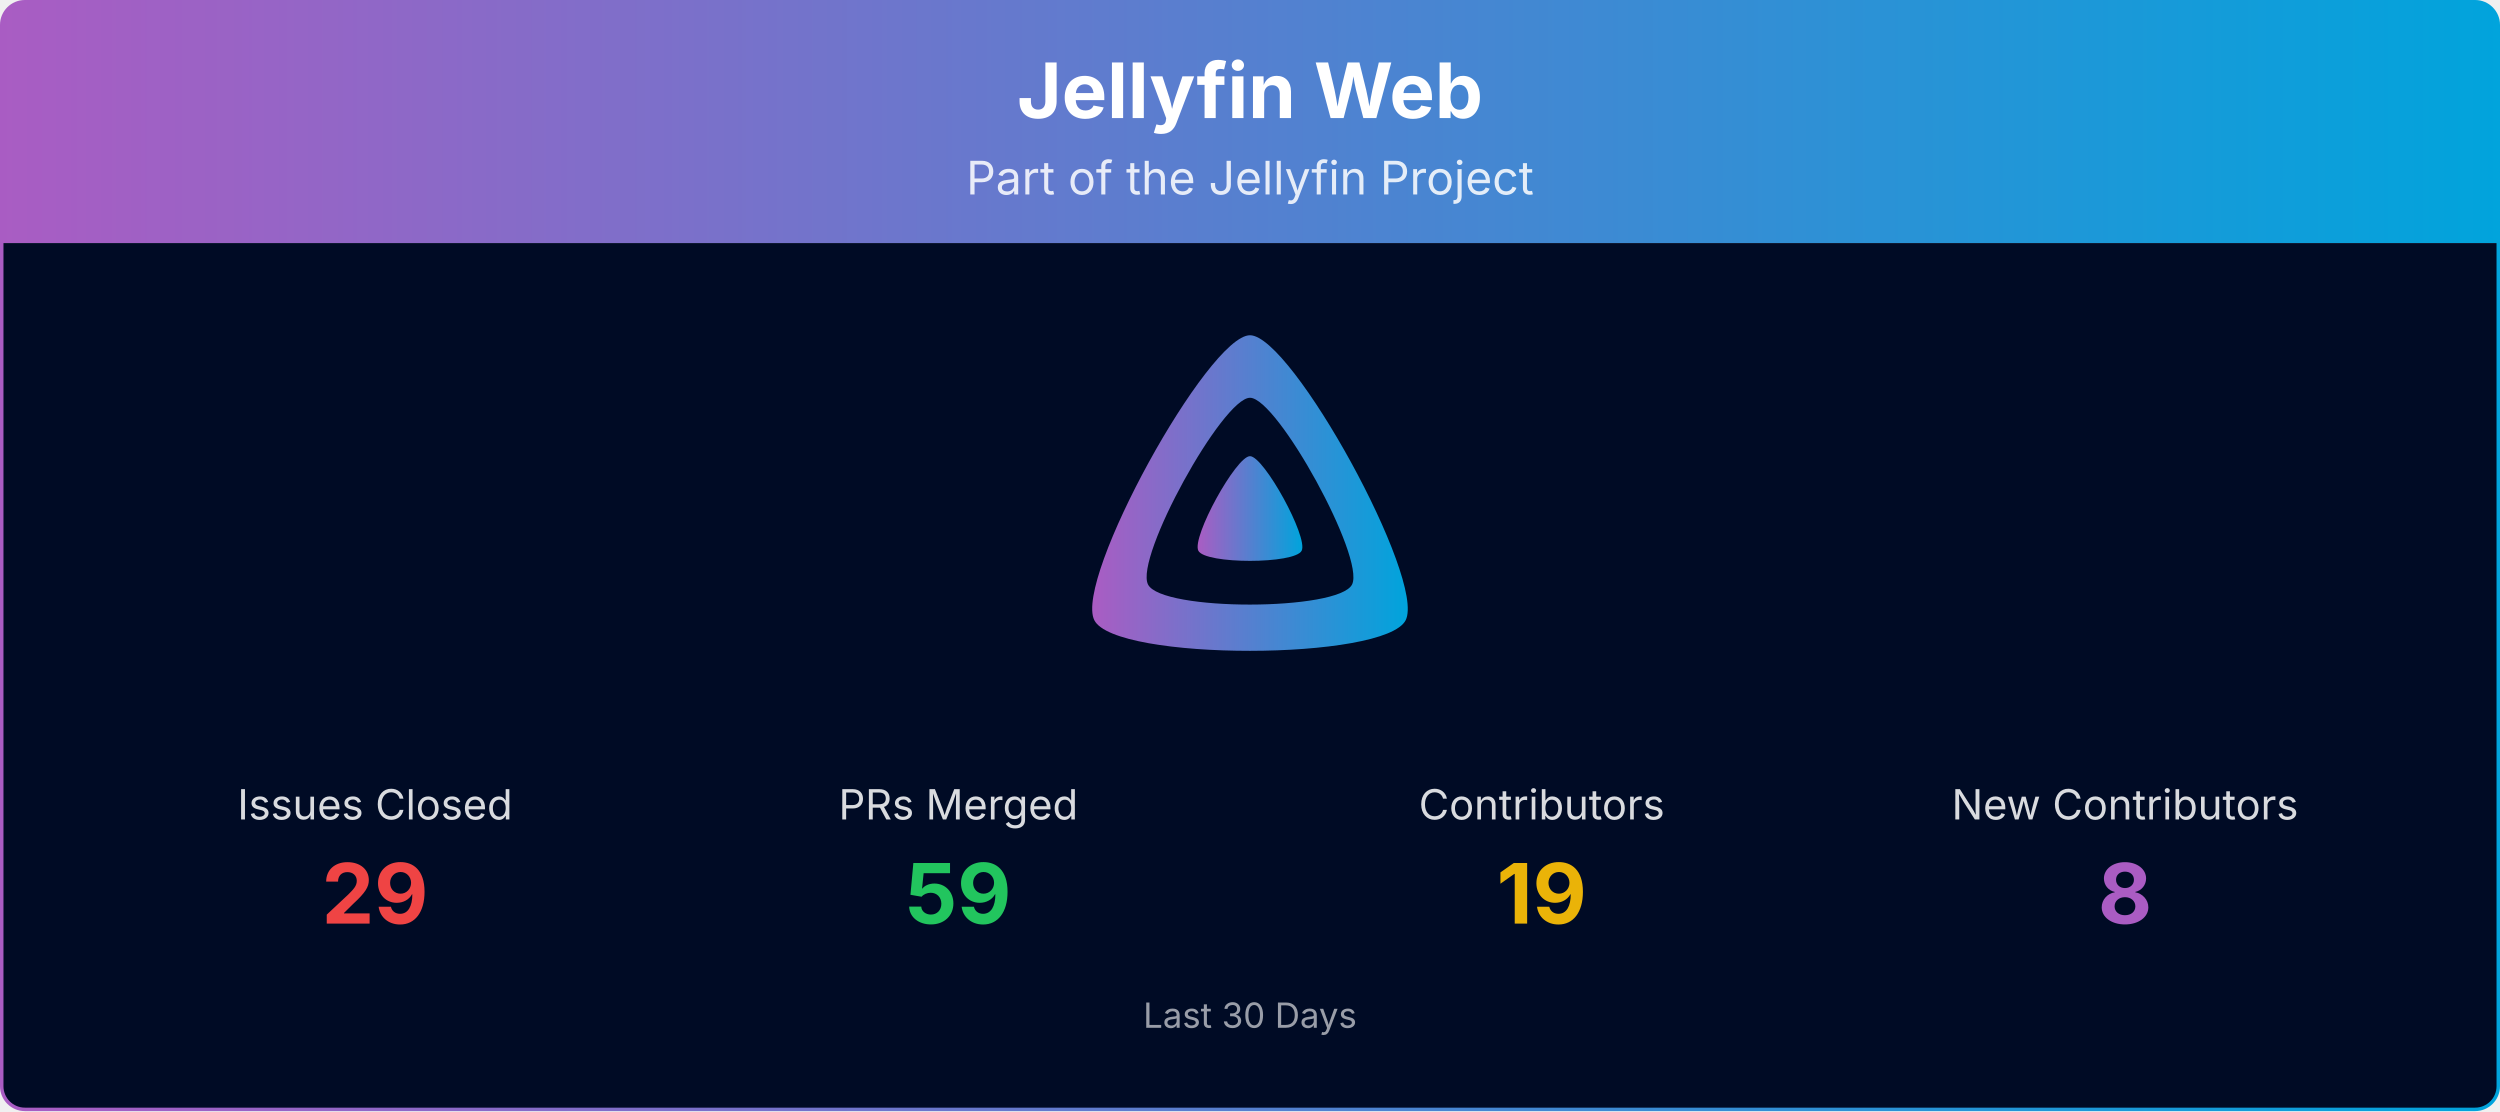
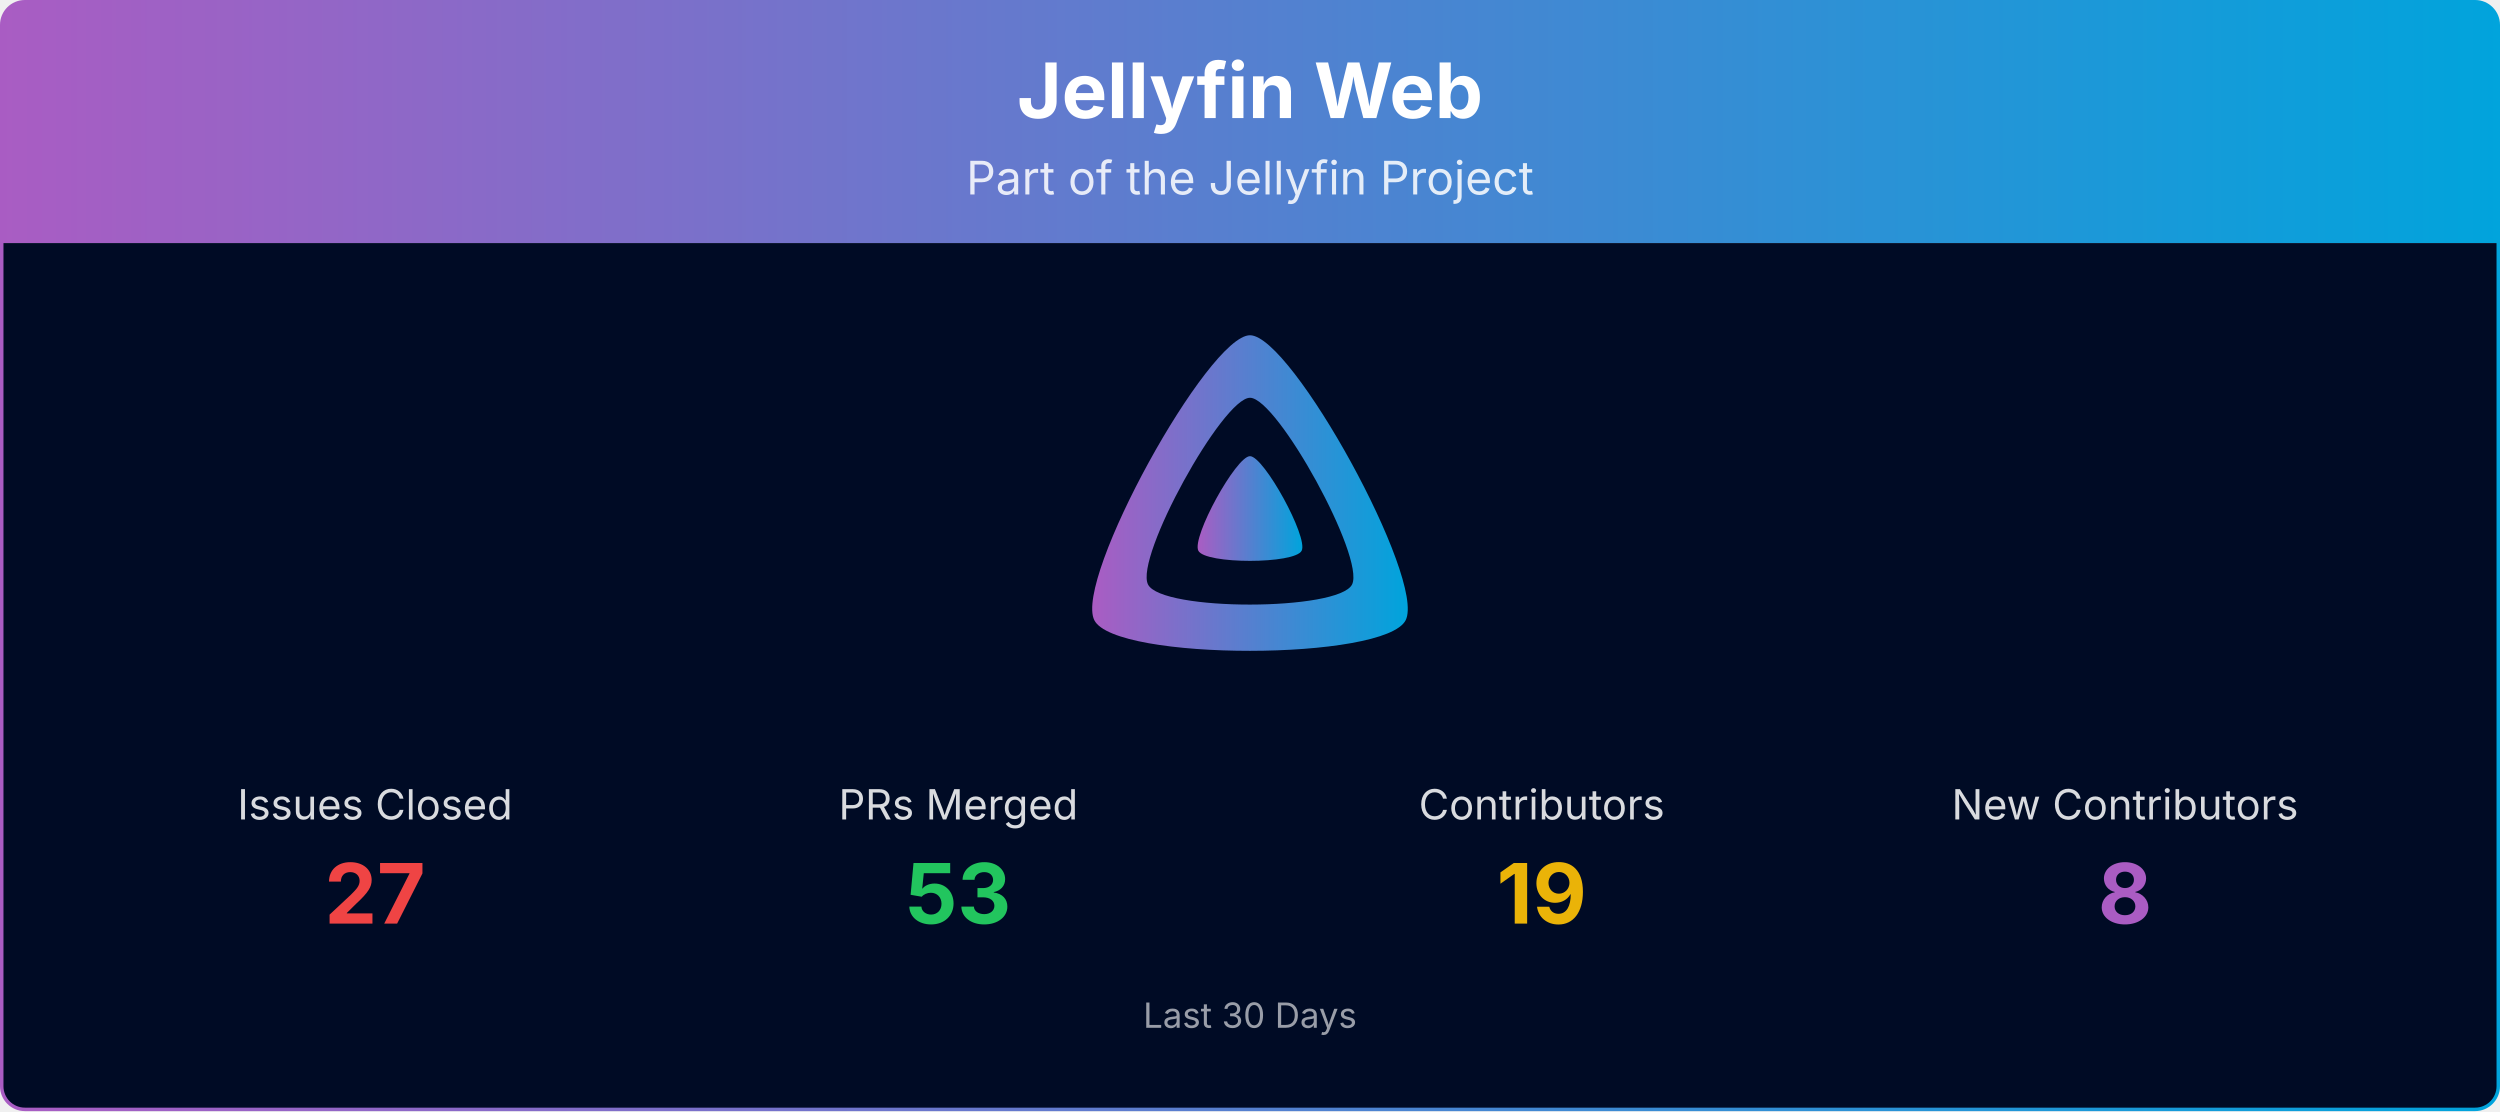
<svg xmlns="http://www.w3.org/2000/svg" viewBox="0 0 1080 480" width="100%" role="img" aria-label="Jellyfin Web">
  <defs>
    <linearGradient id="banner-jellyfin-web-grad" x1="0" y1="0" x2="1" y2="0">
      <stop offset="0%" stop-color="#AA5CC3" />
      <stop offset="100%" stop-color="#00A4DC" />
    </linearGradient>
    <clipPath id="banner-jellyfin-web-grad-clip">
      <rect x="0.75" y="0.75" width="1078.5" height="478.5" rx="10" ry="10" />
    </clipPath>
  </defs>
  <g clip-path="url(#banner-jellyfin-web-grad-clip)">
    <path d="M0.75,10.75 A10.0,10.0 0 0 1 10.75,0.75 L1069.25,0.75 A10.0,10.0 0 0 1 1079.25,10.75 L1079.25,105.00 L0.75,105.00 Z" fill="url(#banner-jellyfin-web-grad)" />
    <text x="540.0" y="51" text-anchor="middle" font-size="33" font-weight="700" font-family="Plus Jakarta Sans, system-ui, -apple-system, Segoe UI, sans-serif" fill="#ffffff">Jellyfin Web</text>
    <text x="540.0" y="84" text-anchor="middle" font-size="20" font-family="Plus Jakarta Sans, system-ui, -apple-system, Segoe UI, sans-serif" fill="#ffffff" opacity="0.85">Part of the Jellyfin Project</text>
    <rect x="0.75" y="105" width="1078.5" height="374.25" fill="#000b25" />
    <g transform="translate(465.00,138.00) scale(0.29297)">
      <path fill="url(#banner-jellyfin-web-grad)" fill-rule="evenodd" d="M256,23.3c-61.6,0-259.8,359.4-229.6,420.1s429.3,60,459.2,0S317.6,23.3,256,23.3zM406.5,390.8c-19.6,39.3-281.1,39.8-300.9,0s110.1-275.3,150.4-275.3S426.1,351.4,406.5,390.8z" />
      <path fill="url(#banner-jellyfin-web-grad)" d="M256,201.6c-20.4,0-86.2,119.3-76.2,139.4s142.5,19.9,152.4,0S276.5,201.6,256,201.6z" />
    </g>
    <text x="162.0" y="354.0" text-anchor="middle" font-size="18" font-family="Plus Jakarta Sans, system-ui, -apple-system, Segoe UI, sans-serif" fill="#ffffff" opacity="0.85">Issues Closed</text>
-     <text x="162.0" y="399.0" text-anchor="middle" font-size="36" font-weight="700" font-family="Plus Jakarta Sans, system-ui, -apple-system, Segoe UI, sans-serif" fill="#ef4444">29</text>
+     <text x="162.0" y="399.0" text-anchor="middle" font-size="36" font-weight="700" font-family="Plus Jakarta Sans, system-ui, -apple-system, Segoe UI, sans-serif" fill="#ef4444">27</text>
    <text x="414.0" y="354.0" text-anchor="middle" font-size="18" font-family="Plus Jakarta Sans, system-ui, -apple-system, Segoe UI, sans-serif" fill="#ffffff" opacity="0.85">PRs Merged</text>
-     <text x="414.0" y="399.0" text-anchor="middle" font-size="36" font-weight="700" font-family="Plus Jakarta Sans, system-ui, -apple-system, Segoe UI, sans-serif" fill="#22c55e">59</text>
+     <text x="414.0" y="399.0" text-anchor="middle" font-size="36" font-weight="700" font-family="Plus Jakarta Sans, system-ui, -apple-system, Segoe UI, sans-serif" fill="#22c55e">53</text>
    <text x="666.0" y="354.0" text-anchor="middle" font-size="18" font-family="Plus Jakarta Sans, system-ui, -apple-system, Segoe UI, sans-serif" fill="#ffffff" opacity="0.85">Contributors</text>
    <text x="666.0" y="399.0" text-anchor="middle" font-size="36" font-weight="700" font-family="Plus Jakarta Sans, system-ui, -apple-system, Segoe UI, sans-serif" fill="#eab308">19</text>
    <text x="918.0" y="354.0" text-anchor="middle" font-size="18" font-family="Plus Jakarta Sans, system-ui, -apple-system, Segoe UI, sans-serif" fill="#ffffff" opacity="0.85">New Contributors</text>
    <text x="918.0" y="399.0" text-anchor="middle" font-size="36" font-weight="700" font-family="Plus Jakarta Sans, system-ui, -apple-system, Segoe UI, sans-serif" fill="#AA5CC3">8</text>
    <text x="540.0" y="444.0" text-anchor="middle" font-size="15" font-family="Plus Jakarta Sans, system-ui, -apple-system, Segoe UI, sans-serif" fill="#ffffff" opacity="0.6">Last 30 Days</text>
  </g>
  <rect x="0.75" y="0.75" width="1078.5" height="478.5" rx="10" ry="10" fill="none" stroke="url(#banner-jellyfin-web-grad)" stroke-width="1.5" />
</svg>
